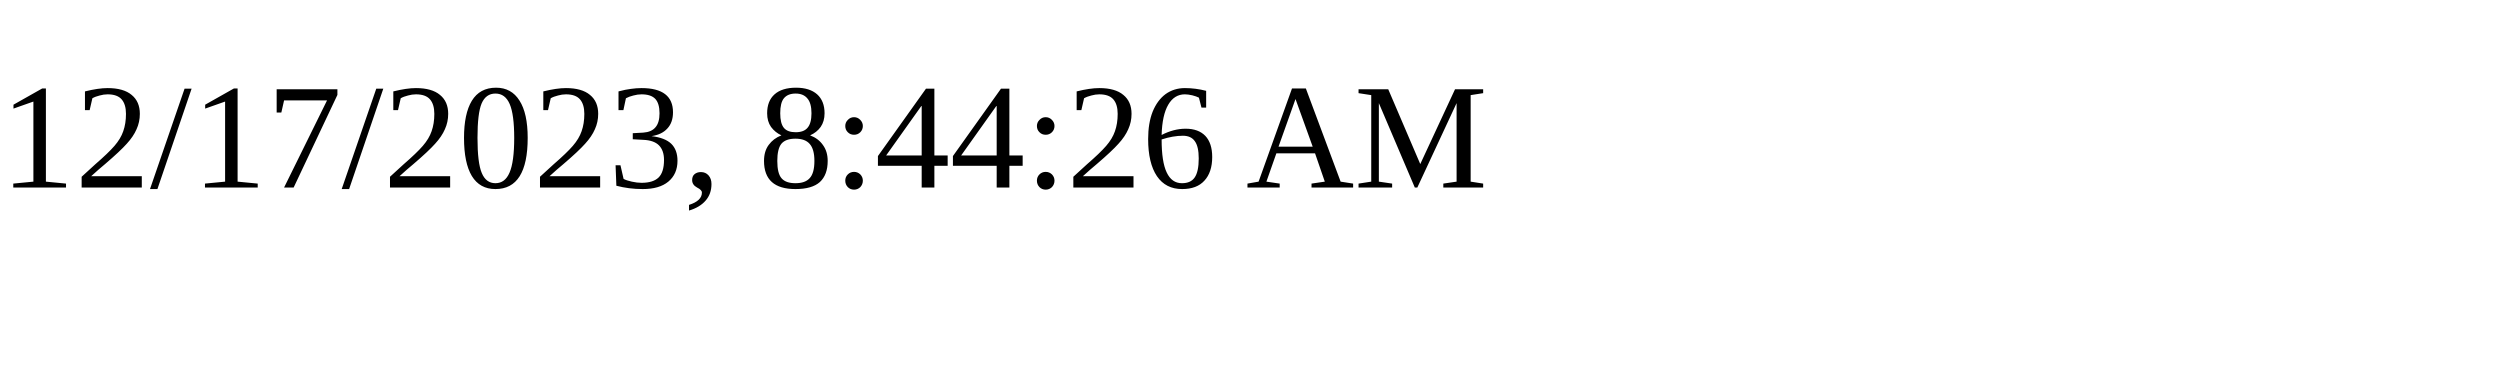
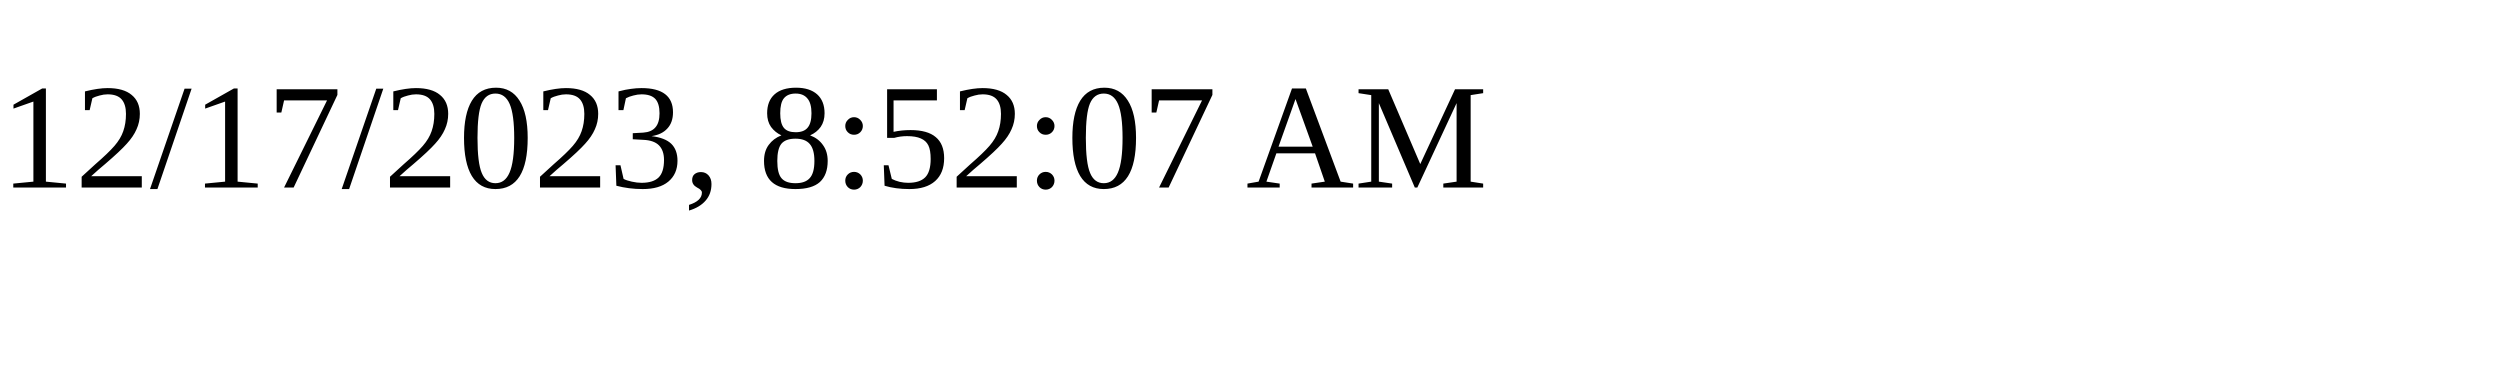
<svg xmlns="http://www.w3.org/2000/svg" height="30" width="200">
-   <text x="0" y="15">12/17/2023, 8:44:26 AM</text>
+   <text x="0" y="15">12/17/2023, 8:52:07 AM</text>
</svg>
